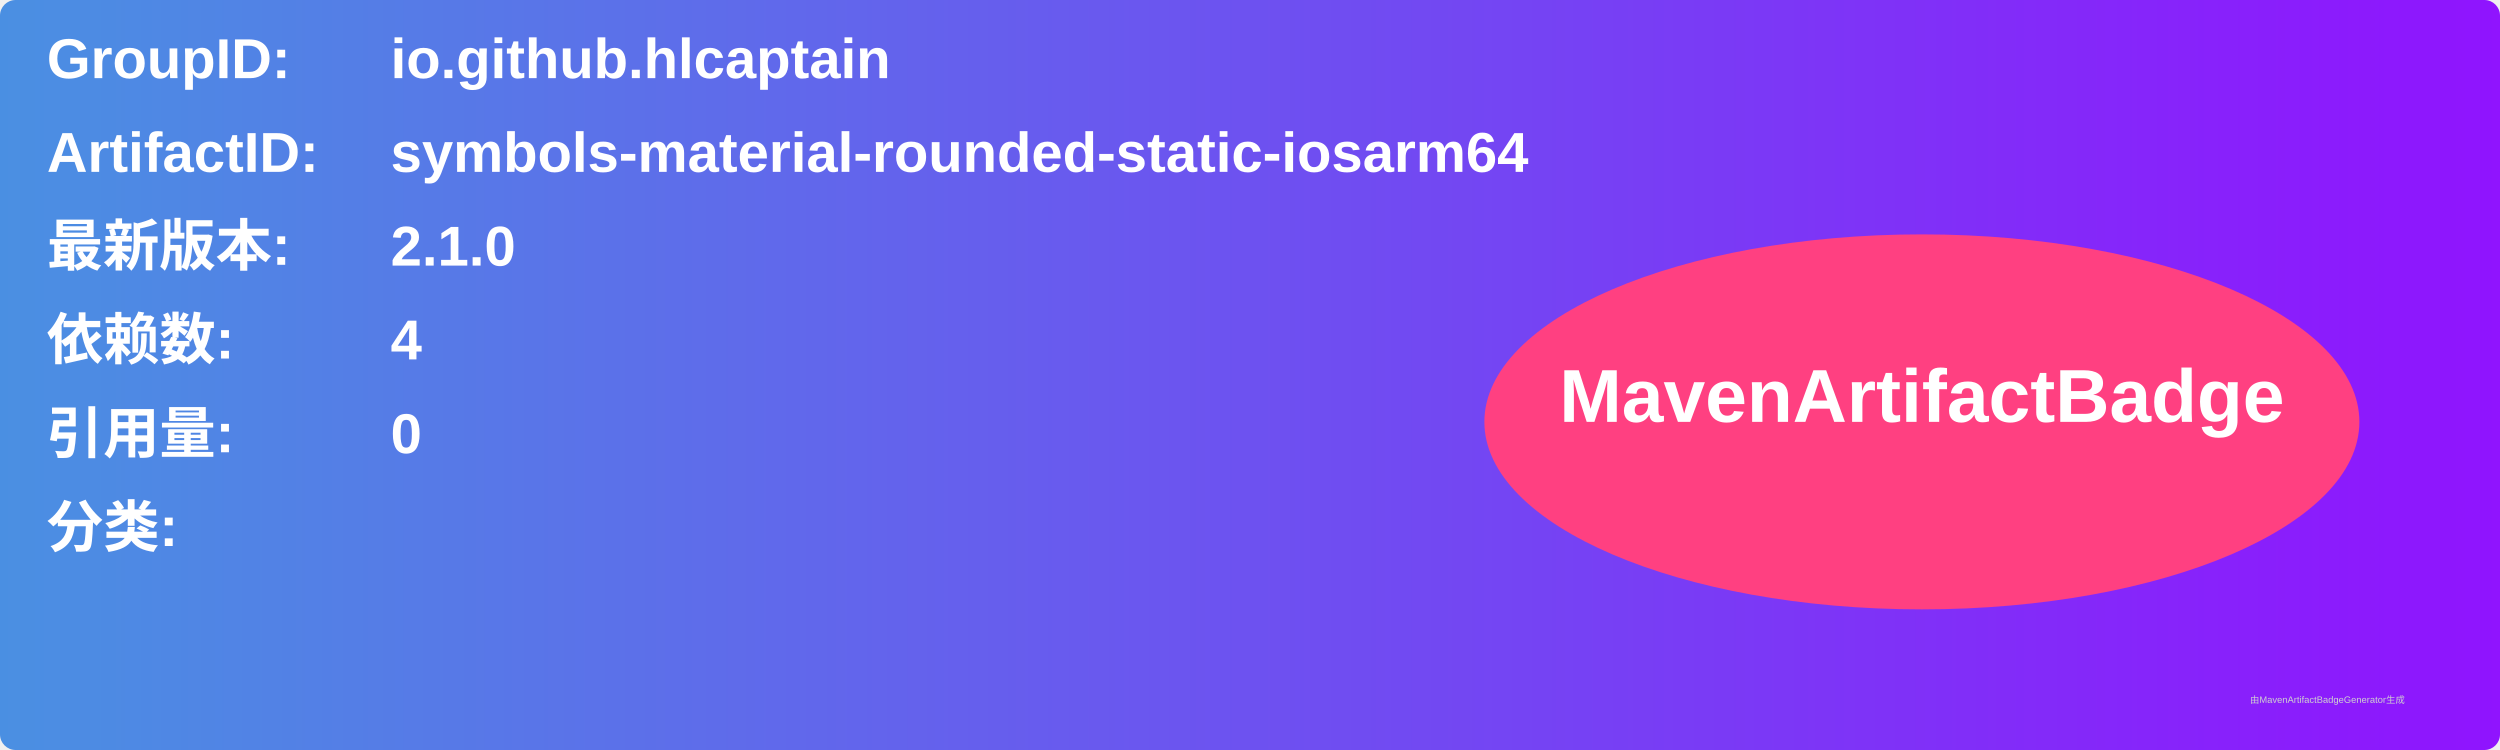
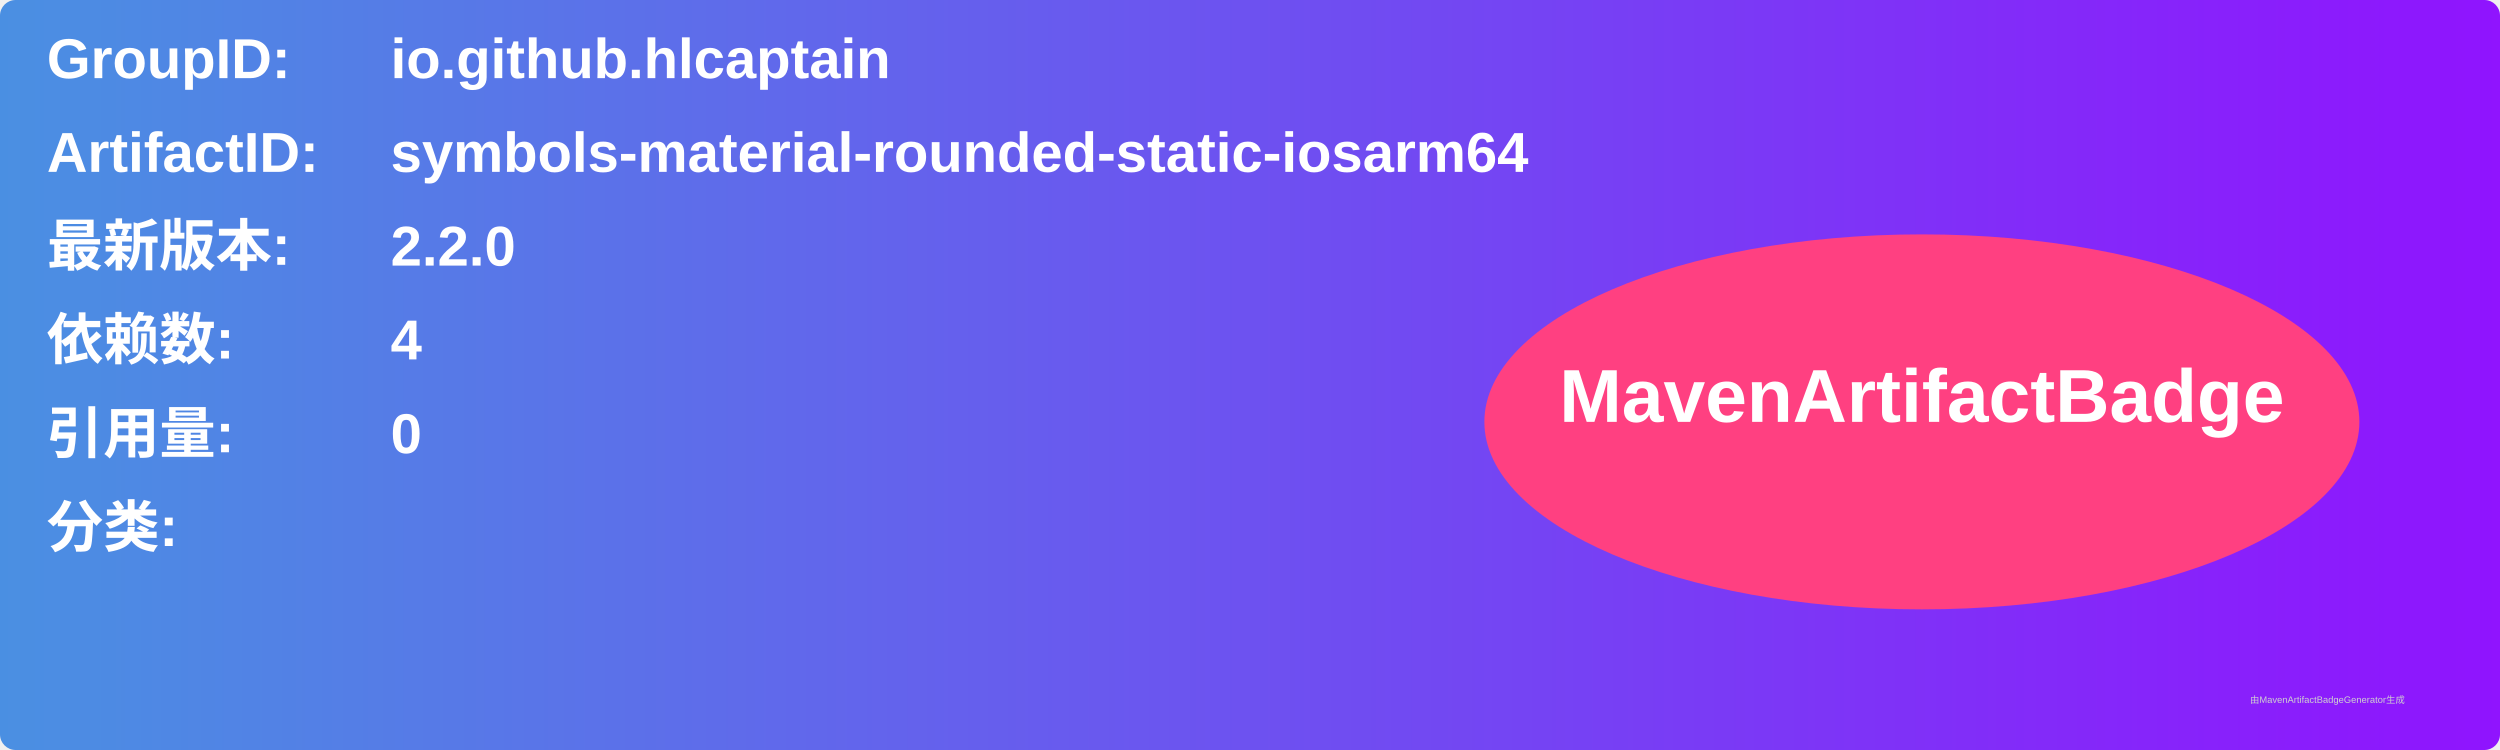
<svg xmlns="http://www.w3.org/2000/svg" width="800" height="240" viewBox="0 0 800 240">
  <linearGradient id="grad" x1="0%" y1="0%" x2="100%" y2="0%">
    <stop offset="0%" stop-color="#4a90e2" />
    <stop offset="100%" stop-color="#9013fe" />
  </linearGradient>
  <rect width="100%" height="100%" rx="5" ry="5" fill="url(#grad)" />
  <g transform="translate(15, 15)">
    <text x="0" y="10" font-family="Arial" font-size="18" fill="white" font-weight="bold" width="260">GroupID:</text>
    <text x="110" y="10" font-family="Arial" font-size="18" fill="white" font-weight="bold" width="460">io.github.hlcaptain</text>
    <text x="0" y="40" font-family="Arial" font-size="18" fill="white" font-weight="bold" width="260">ArtifactID:</text>
    <text x="110" y="40" font-family="Arial" font-size="18" fill="white" font-weight="bold" width="460">symbols-material-rounded-static-iosarm64</text>
    <text x="0" y="70" font-family="Arial" font-size="18" fill="white" font-weight="bold">最新版本:</text>
    <text x="110" y="70" font-family="Arial" font-size="18" fill="white" font-weight="bold">
-       <tspan font-weight="bold">2.1.0</tspan>
+       <tspan font-weight="bold">2.2.0</tspan>
    </text>
    <text x="0" y="100" font-family="Arial" font-size="18" fill="white" font-weight="bold">依赖数: </text>
    <text x="110" y="100" font-family="Arial" font-size="18" fill="white">
      <tspan font-weight="bold">4</tspan>
    </text>
    <text x="0" y="130" font-family="Arial" font-size="18" fill="white" font-weight="bold">引用量: </text>
    <text x="110" y="130" font-family="Arial" font-size="18" fill="white">
      <tspan font-weight="bold">0</tspan>
    </text>
    <text x="0" y="160" font-family="Arial" font-size="18" fill="white" font-weight="bold">分类:</text>
    <text x="10" y="190" font-family="Arial" font-size="10" fill="white">
      <tspan font-weight="bold" />
    </text>
    <ellipse cx="600" cy="120" rx="140" ry="60" fill="#ff4081" />
    <text x="600" y="120" text-anchor="middle" font-family="Arial" font-size="24" fill="white" font-weight="bold">MavenArtifactBadge</text>
  </g>
  <text x="720" y="225" font-family="Arial" font-size="3" fill="#d0d0d0">由MavenArtifactBadgeGenerator生成</text>
</svg>
